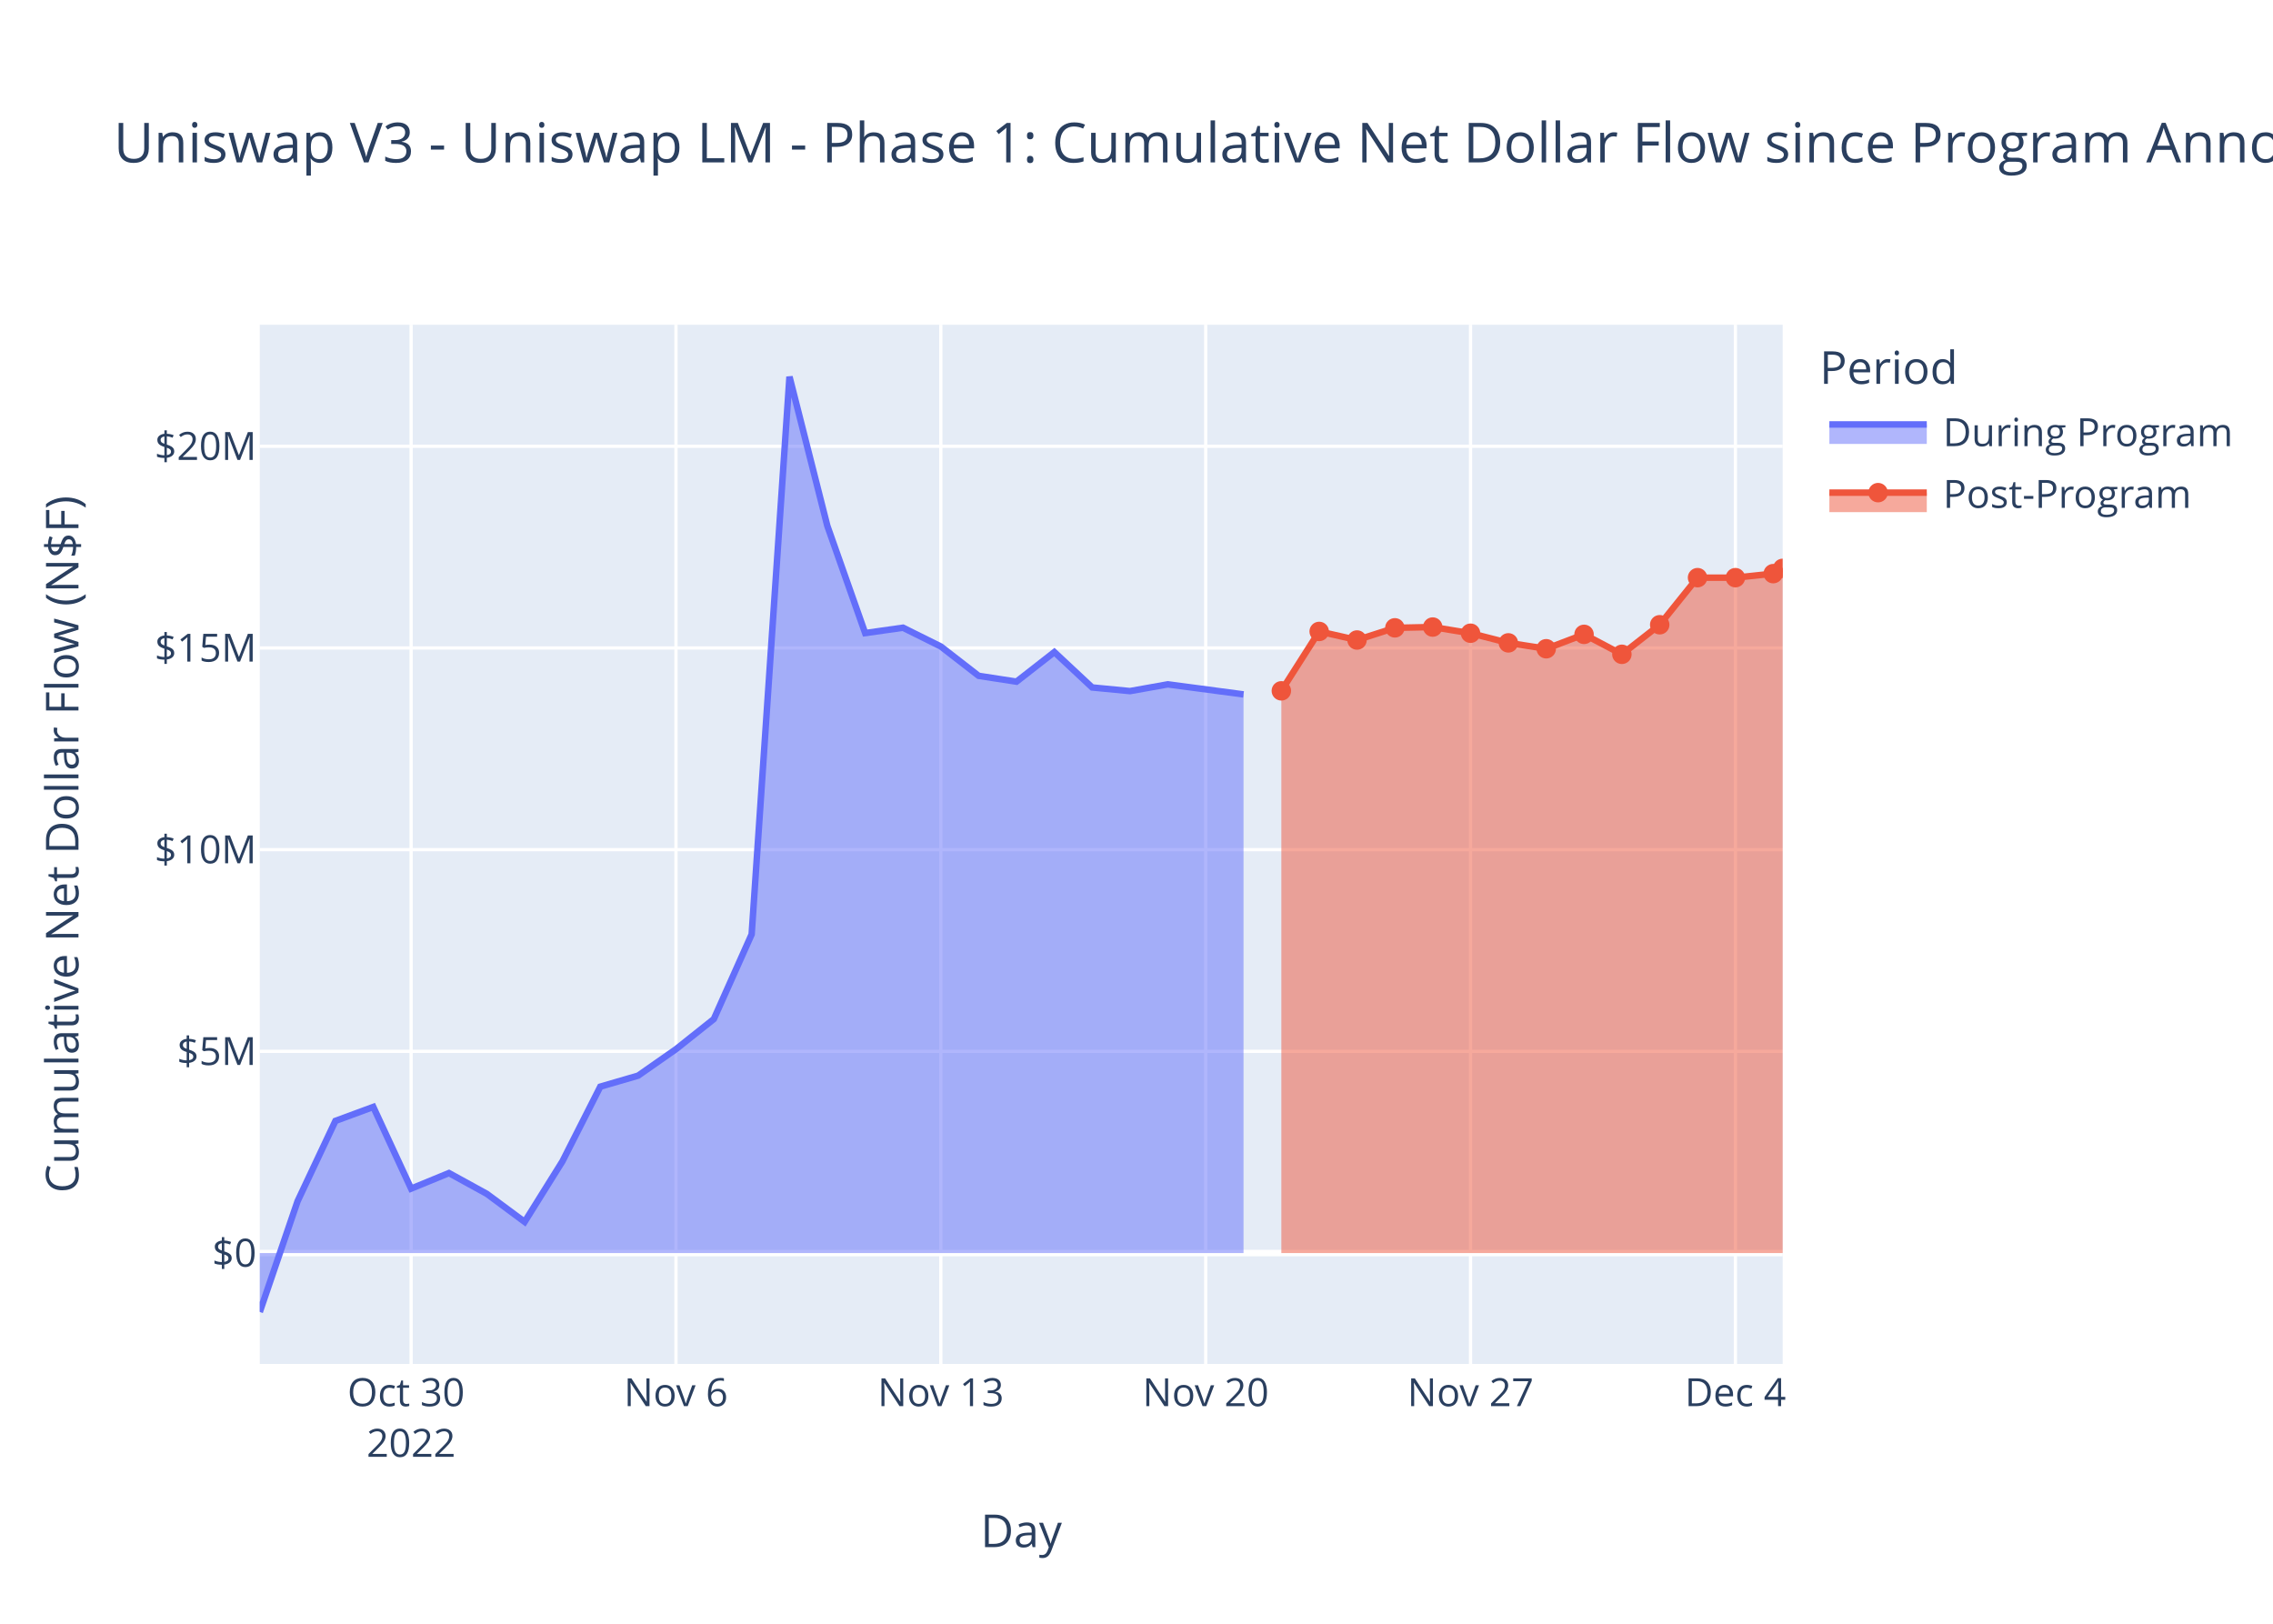
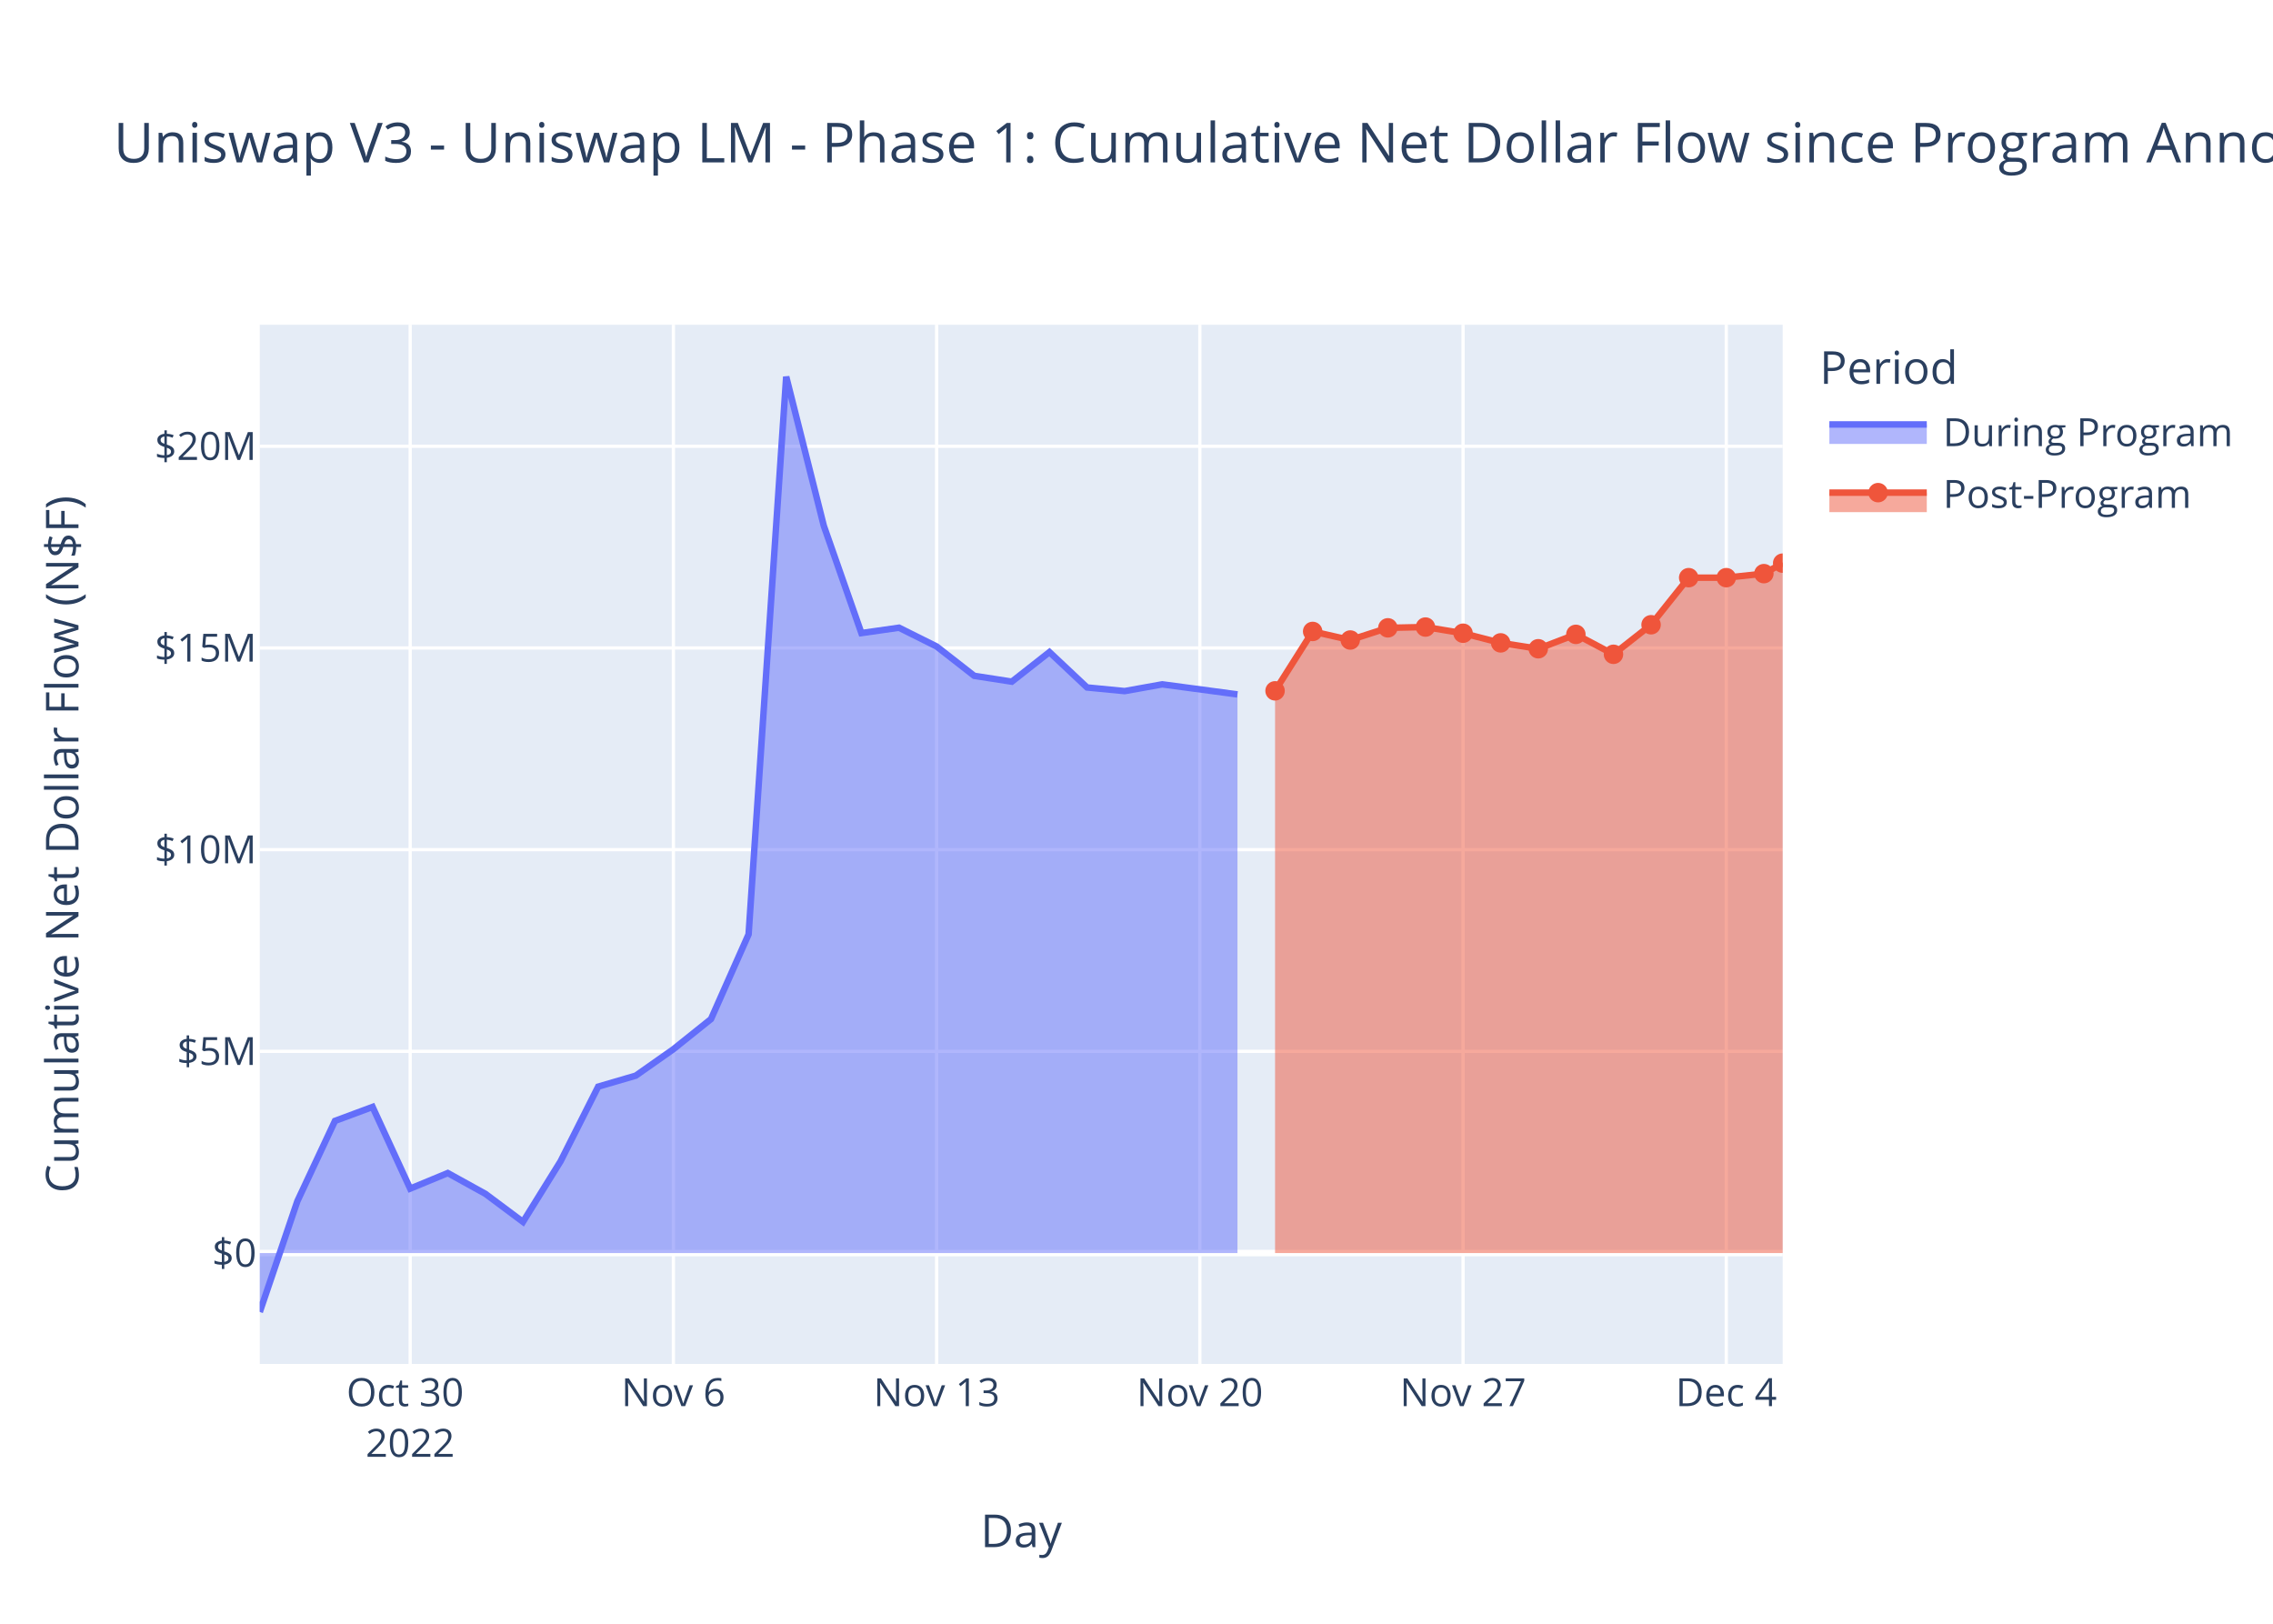
<svg xmlns="http://www.w3.org/2000/svg" class="main-svg" width="700" height="500" style="" viewBox="0 0 700 500">
  <rect x="0" y="0" width="700" height="500" style="fill: rgb(255, 255, 255); fill-opacity: 1;" />
-   <defs id="defs-ac5dd9">
+   <defs id="defs-67d0b1">
    <g class="clips">
-       <clipPath id="clipac5dd9xyplot" class="plotclip">
+       <clipPath id="clip67d0b1xyplot" class="plotclip">
        <rect width="469" height="320" />
      </clipPath>
-       <clipPath class="axesclip" id="clipac5dd9x">
+       <clipPath class="axesclip" id="clip67d0b1x">
        <rect x="80" y="0" width="469" height="500" />
      </clipPath>
-       <clipPath class="axesclip" id="clipac5dd9y">
+       <clipPath class="axesclip" id="clip67d0b1y">
        <rect x="0" y="100" width="700" height="320" />
      </clipPath>
-       <clipPath class="axesclip" id="clipac5dd9xy">
+       <clipPath class="axesclip" id="clip67d0b1xy">
        <rect x="80" y="100" width="469" height="320" />
      </clipPath>
    </g>
    <g class="gradients" />
    <g class="patterns" />
  </defs>
  <g class="bglayer">
    <rect class="bg" x="80" y="100" width="469" height="320" style="fill: rgb(229, 236, 246); fill-opacity: 1; stroke-width: 0;" />
  </g>
  <g class="layer-below">
    <g class="imagelayer" />
    <g class="shapelayer" />
  </g>
  <g class="cartesianlayer">
    <g class="subplot xy">
      <g class="layer-subplot">
        <g class="shapelayer" />
        <g class="imagelayer" />
      </g>
      <g class="minor-gridlayer">
        <g class="x" />
        <g class="y" />
      </g>
      <g class="gridlayer">
        <g class="x">
-           <path class="xgrid crisp" transform="translate(126.61,0)" d="M0,100v320" style="stroke: rgb(255, 255, 255); stroke-opacity: 1; stroke-width: 1px;" />
-           <path class="xgrid crisp" transform="translate(208.17,0)" d="M0,100v320" style="stroke: rgb(255, 255, 255); stroke-opacity: 1; stroke-width: 1px;" />
-           <path class="xgrid crisp" transform="translate(289.74,0)" d="M0,100v320" style="stroke: rgb(255, 255, 255); stroke-opacity: 1; stroke-width: 1px;" />
-           <path class="xgrid crisp" transform="translate(371.31,0)" d="M0,100v320" style="stroke: rgb(255, 255, 255); stroke-opacity: 1; stroke-width: 1px;" />
-           <path class="xgrid crisp" transform="translate(452.87,0)" d="M0,100v320" style="stroke: rgb(255, 255, 255); stroke-opacity: 1; stroke-width: 1px;" />
-           <path class="xgrid crisp" transform="translate(534.44,0)" d="M0,100v320" style="stroke: rgb(255, 255, 255); stroke-opacity: 1; stroke-width: 1px;" />
+           <path class="xgrid crisp" transform="translate(126.32,0)" d="M0,100v320" style="stroke: rgb(255, 255, 255); stroke-opacity: 1; stroke-width: 1px;" />
+           <path class="xgrid crisp" transform="translate(207.38,0)" d="M0,100v320" style="stroke: rgb(255, 255, 255); stroke-opacity: 1; stroke-width: 1px;" />
+           <path class="xgrid crisp" transform="translate(288.45,0)" d="M0,100v320" style="stroke: rgb(255, 255, 255); stroke-opacity: 1; stroke-width: 1px;" />
+           <path class="xgrid crisp" transform="translate(369.51,0)" d="M0,100v320" style="stroke: rgb(255, 255, 255); stroke-opacity: 1; stroke-width: 1px;" />
+           <path class="xgrid crisp" transform="translate(450.57,0)" d="M0,100v320" style="stroke: rgb(255, 255, 255); stroke-opacity: 1; stroke-width: 1px;" />
+           <path class="xgrid crisp" transform="translate(531.63,0)" d="M0,100v320" style="stroke: rgb(255, 255, 255); stroke-opacity: 1; stroke-width: 1px;" />
        </g>
        <g class="y">
          <path class="ygrid crisp" transform="translate(0,323.74)" d="M80,0h469" style="stroke: rgb(255, 255, 255); stroke-opacity: 1; stroke-width: 1px;" />
          <path class="ygrid crisp" transform="translate(0,261.63)" d="M80,0h469" style="stroke: rgb(255, 255, 255); stroke-opacity: 1; stroke-width: 1px;" />
          <path class="ygrid crisp" transform="translate(0,199.53)" d="M80,0h469" style="stroke: rgb(255, 255, 255); stroke-opacity: 1; stroke-width: 1px;" />
          <path class="ygrid crisp" transform="translate(0,137.42)" d="M80,0h469" style="stroke: rgb(255, 255, 255); stroke-opacity: 1; stroke-width: 1px;" />
        </g>
      </g>
      <g class="zerolinelayer">
        <path class="yzl zl crisp" transform="translate(0,385.85)" d="M80,0h469" style="stroke: rgb(255, 255, 255); stroke-opacity: 1; stroke-width: 2px;" />
      </g>
      <path class="xlines-below" />
      <path class="ylines-below" />
      <g class="overlines-below" />
      <g class="xaxislayer-below" />
      <g class="yaxislayer-below" />
      <g class="overaxes-below" />
-       <g class="plot" transform="translate(80,100)" clip-path="url(#clipac5dd9xyplot)">
+       <g class="plot" transform="translate(80,100)" clip-path="url(#clip67d0b1xyplot)">
        <g class="scatterlayer mlayer">
-           <g class="trace scatter trace5ac7a6" style="stroke-miterlimit: 2;">
+           <g class="trace scatter trace5242c5" style="stroke-miterlimit: 2;">
            <g class="fills">
              <g>
-                 <path class="js-fill" d="M302.96,285.85L0,285.85L0,304L11.65,269.87L23.3,245.16L34.96,240.86L46.61,266.01L58.26,261.22L69.91,267.61L81.57,276.25L93.22,257.59L104.87,234.61L116.52,231.22L128.17,223.08L139.83,213.8L151.48,187.71L163.13,16L174.78,61.91L186.44,94.94L198.09,93.29L209.74,99.07L221.39,108.11L233.04,109.9L244.7,100.8L256.35,111.69L268,112.81L279.65,110.73L302.96,113.83" style="fill: rgb(99, 110, 250); fill-opacity: 0.5; stroke-width: 0;" />
+                 <path class="js-fill" d="M301.09,285.85L0,285.85L0,304L11.58,269.87L23.16,245.16L34.74,240.86L46.32,266.01L57.9,261.22L69.48,267.61L81.06,276.25L92.64,257.59L104.22,234.61L115.8,231.22L127.38,223.08L138.96,213.8L150.54,187.71L162.12,16L173.7,61.91L185.28,94.94L196.86,93.29L208.45,99.07L220.03,108.11L231.61,109.9L243.19,100.8L254.77,111.69L266.35,112.81L277.93,110.73L301.09,113.83" style="fill: rgb(99, 110, 250); fill-opacity: 0.5; stroke-width: 0;" />
              </g>
            </g>
            <g class="errorbars" />
            <g class="lines">
-               <path class="js-line" d="M0,304L11.65,269.87L23.3,245.16L34.96,240.86L46.61,266.01L58.26,261.22L69.91,267.61L81.57,276.25L93.22,257.59L104.87,234.61L116.52,231.22L128.17,223.08L139.83,213.8L151.48,187.71L163.13,16L174.78,61.91L186.44,94.94L198.09,93.29L209.74,99.07L221.39,108.11L233.04,109.9L244.7,100.8L256.35,111.69L268,112.81L279.65,110.73L302.96,113.83" style="vector-effect: non-scaling-stroke; fill: none; stroke: rgb(99, 110, 250); stroke-opacity: 1; stroke-width: 2px; opacity: 1;" />
+               <path class="js-line" d="M0,304L11.58,269.87L23.16,245.16L34.74,240.86L46.32,266.01L57.9,261.22L69.48,267.61L81.06,276.25L92.64,257.59L104.22,234.61L115.8,231.22L127.38,223.08L138.96,213.8L150.54,187.71L162.12,16L173.7,61.91L185.28,94.94L196.86,93.29L208.45,99.07L220.03,108.11L231.61,109.9L243.19,100.8L254.77,111.69L266.35,112.81L277.93,110.73L301.09,113.83" style="vector-effect: non-scaling-stroke; fill: none; stroke: rgb(99, 110, 250); stroke-opacity: 1; stroke-width: 2px; opacity: 1;" />
            </g>
            <g class="points" />
            <g class="text" />
          </g>
-           <g class="trace scatter trace4a74e6" style="stroke-miterlimit: 2;">
+           <g class="trace scatter trace58f819" style="stroke-miterlimit: 2;">
            <g class="fills">
              <g>
-                 <path class="js-fill" d="M469,285.85L314.61,285.85L314.61,112.73L326.26,94.44L337.91,97.08L349.57,93.33L361.22,93.09L372.87,94.99L384.52,97.96L396.18,99.77L407.83,95.34L419.48,101.48L431.13,92.38L442.78,77.88L454.44,77.88L466.09,76.64L469,75.02" style="fill: rgb(239, 85, 59); fill-opacity: 0.5; stroke-width: 0;" />
+                 <path class="js-fill" d="M469,285.85L312.67,285.85L312.67,112.73L324.25,94.44L335.83,97.08L347.41,93.33L358.99,93.09L370.57,94.99L382.15,97.96L393.73,99.77L405.31,95.34L416.89,101.48L428.47,92.38L440.05,77.88L451.63,77.88L463.21,76.64L469,73.41" style="fill: rgb(239, 85, 59); fill-opacity: 0.5; stroke-width: 0;" />
              </g>
            </g>
            <g class="errorbars" />
            <g class="lines">
-               <path class="js-line" d="M314.61,112.73L326.26,94.44L337.91,97.08L349.57,93.33L361.22,93.09L372.87,94.99L384.52,97.96L396.18,99.77L407.83,95.34L419.48,101.48L431.13,92.38L442.78,77.88L454.44,77.88L466.09,76.64L469,75.02" style="vector-effect: non-scaling-stroke; fill: none; stroke: rgb(239, 85, 59); stroke-opacity: 1; stroke-width: 2px; opacity: 1;" />
+               <path class="js-line" d="M312.67,112.73L324.25,94.44L335.83,97.08L347.41,93.33L358.99,93.09L370.57,94.99L382.15,97.96L393.73,99.77L405.31,95.34L416.89,101.48L428.47,92.38L440.05,77.88L451.63,77.88L463.21,76.64L469,73.41" style="vector-effect: non-scaling-stroke; fill: none; stroke: rgb(239, 85, 59); stroke-opacity: 1; stroke-width: 2px; opacity: 1;" />
            </g>
            <g class="points">
-               <path class="point" transform="translate(314.61,112.73)" d="M3,0A3,3 0 1,1 0,-3A3,3 0 0,1 3,0Z" style="opacity: 1; stroke-width: 0px; fill: rgb(239, 85, 59); fill-opacity: 1;" />
-               <path class="point" transform="translate(326.26,94.44)" d="M3,0A3,3 0 1,1 0,-3A3,3 0 0,1 3,0Z" style="opacity: 1; stroke-width: 0px; fill: rgb(239, 85, 59); fill-opacity: 1;" />
-               <path class="point" transform="translate(337.91,97.08)" d="M3,0A3,3 0 1,1 0,-3A3,3 0 0,1 3,0Z" style="opacity: 1; stroke-width: 0px; fill: rgb(239, 85, 59); fill-opacity: 1;" />
-               <path class="point" transform="translate(349.57,93.33)" d="M3,0A3,3 0 1,1 0,-3A3,3 0 0,1 3,0Z" style="opacity: 1; stroke-width: 0px; fill: rgb(239, 85, 59); fill-opacity: 1;" />
-               <path class="point" transform="translate(361.22,93.09)" d="M3,0A3,3 0 1,1 0,-3A3,3 0 0,1 3,0Z" style="opacity: 1; stroke-width: 0px; fill: rgb(239, 85, 59); fill-opacity: 1;" />
-               <path class="point" transform="translate(372.87,94.99)" d="M3,0A3,3 0 1,1 0,-3A3,3 0 0,1 3,0Z" style="opacity: 1; stroke-width: 0px; fill: rgb(239, 85, 59); fill-opacity: 1;" />
-               <path class="point" transform="translate(384.52,97.96)" d="M3,0A3,3 0 1,1 0,-3A3,3 0 0,1 3,0Z" style="opacity: 1; stroke-width: 0px; fill: rgb(239, 85, 59); fill-opacity: 1;" />
-               <path class="point" transform="translate(396.18,99.77)" d="M3,0A3,3 0 1,1 0,-3A3,3 0 0,1 3,0Z" style="opacity: 1; stroke-width: 0px; fill: rgb(239, 85, 59); fill-opacity: 1;" />
-               <path class="point" transform="translate(407.83,95.34)" d="M3,0A3,3 0 1,1 0,-3A3,3 0 0,1 3,0Z" style="opacity: 1; stroke-width: 0px; fill: rgb(239, 85, 59); fill-opacity: 1;" />
-               <path class="point" transform="translate(419.48,101.48)" d="M3,0A3,3 0 1,1 0,-3A3,3 0 0,1 3,0Z" style="opacity: 1; stroke-width: 0px; fill: rgb(239, 85, 59); fill-opacity: 1;" />
-               <path class="point" transform="translate(431.13,92.38)" d="M3,0A3,3 0 1,1 0,-3A3,3 0 0,1 3,0Z" style="opacity: 1; stroke-width: 0px; fill: rgb(239, 85, 59); fill-opacity: 1;" />
-               <path class="point" transform="translate(442.78,77.88)" d="M3,0A3,3 0 1,1 0,-3A3,3 0 0,1 3,0Z" style="opacity: 1; stroke-width: 0px; fill: rgb(239, 85, 59); fill-opacity: 1;" />
-               <path class="point" transform="translate(454.44,77.88)" d="M3,0A3,3 0 1,1 0,-3A3,3 0 0,1 3,0Z" style="opacity: 1; stroke-width: 0px; fill: rgb(239, 85, 59); fill-opacity: 1;" />
-               <path class="point" transform="translate(466.09,76.64)" d="M3,0A3,3 0 1,1 0,-3A3,3 0 0,1 3,0Z" style="opacity: 1; stroke-width: 0px; fill: rgb(239, 85, 59); fill-opacity: 1;" />
-               <path class="point" transform="translate(469,75.02)" d="M3,0A3,3 0 1,1 0,-3A3,3 0 0,1 3,0Z" style="opacity: 1; stroke-width: 0px; fill: rgb(239, 85, 59); fill-opacity: 1;" />
+               <path class="point" transform="translate(312.67,112.73)" d="M3,0A3,3 0 1,1 0,-3A3,3 0 0,1 3,0Z" style="opacity: 1; stroke-width: 0px; fill: rgb(239, 85, 59); fill-opacity: 1;" />
+               <path class="point" transform="translate(324.25,94.44)" d="M3,0A3,3 0 1,1 0,-3A3,3 0 0,1 3,0Z" style="opacity: 1; stroke-width: 0px; fill: rgb(239, 85, 59); fill-opacity: 1;" />
+               <path class="point" transform="translate(335.83,97.08)" d="M3,0A3,3 0 1,1 0,-3A3,3 0 0,1 3,0Z" style="opacity: 1; stroke-width: 0px; fill: rgb(239, 85, 59); fill-opacity: 1;" />
+               <path class="point" transform="translate(347.41,93.33)" d="M3,0A3,3 0 1,1 0,-3A3,3 0 0,1 3,0Z" style="opacity: 1; stroke-width: 0px; fill: rgb(239, 85, 59); fill-opacity: 1;" />
+               <path class="point" transform="translate(358.99,93.09)" d="M3,0A3,3 0 1,1 0,-3A3,3 0 0,1 3,0Z" style="opacity: 1; stroke-width: 0px; fill: rgb(239, 85, 59); fill-opacity: 1;" />
+               <path class="point" transform="translate(370.57,94.99)" d="M3,0A3,3 0 1,1 0,-3A3,3 0 0,1 3,0Z" style="opacity: 1; stroke-width: 0px; fill: rgb(239, 85, 59); fill-opacity: 1;" />
+               <path class="point" transform="translate(382.15,97.96)" d="M3,0A3,3 0 1,1 0,-3A3,3 0 0,1 3,0Z" style="opacity: 1; stroke-width: 0px; fill: rgb(239, 85, 59); fill-opacity: 1;" />
+               <path class="point" transform="translate(393.73,99.77)" d="M3,0A3,3 0 1,1 0,-3A3,3 0 0,1 3,0Z" style="opacity: 1; stroke-width: 0px; fill: rgb(239, 85, 59); fill-opacity: 1;" />
+               <path class="point" transform="translate(405.31,95.34)" d="M3,0A3,3 0 1,1 0,-3A3,3 0 0,1 3,0Z" style="opacity: 1; stroke-width: 0px; fill: rgb(239, 85, 59); fill-opacity: 1;" />
+               <path class="point" transform="translate(416.89,101.48)" d="M3,0A3,3 0 1,1 0,-3A3,3 0 0,1 3,0Z" style="opacity: 1; stroke-width: 0px; fill: rgb(239, 85, 59); fill-opacity: 1;" />
+               <path class="point" transform="translate(428.47,92.38)" d="M3,0A3,3 0 1,1 0,-3A3,3 0 0,1 3,0Z" style="opacity: 1; stroke-width: 0px; fill: rgb(239, 85, 59); fill-opacity: 1;" />
+               <path class="point" transform="translate(440.05,77.88)" d="M3,0A3,3 0 1,1 0,-3A3,3 0 0,1 3,0Z" style="opacity: 1; stroke-width: 0px; fill: rgb(239, 85, 59); fill-opacity: 1;" />
+               <path class="point" transform="translate(451.63,77.88)" d="M3,0A3,3 0 1,1 0,-3A3,3 0 0,1 3,0Z" style="opacity: 1; stroke-width: 0px; fill: rgb(239, 85, 59); fill-opacity: 1;" />
+               <path class="point" transform="translate(463.21,76.64)" d="M3,0A3,3 0 1,1 0,-3A3,3 0 0,1 3,0Z" style="opacity: 1; stroke-width: 0px; fill: rgb(239, 85, 59); fill-opacity: 1;" />
+               <path class="point" transform="translate(469,73.41)" d="M3,0A3,3 0 1,1 0,-3A3,3 0 0,1 3,0Z" style="opacity: 1; stroke-width: 0px; fill: rgb(239, 85, 59); fill-opacity: 1;" />
            </g>
            <g class="text" />
          </g>
        </g>
      </g>
      <g class="overplot" />
      <path class="xlines-above crisp" d="M0,0" style="fill: none;" />
      <path class="ylines-above crisp" d="M0,0" style="fill: none;" />
      <g class="overlines-above" />
      <g class="xaxislayer-above">
        <g class="xtick">
-           <text text-anchor="middle" x="0" y="433" transform="translate(126.61,0)" style="font-family: 'Open Sans', verdana, arial, sans-serif; font-size: 12px; fill: rgb(42, 63, 95); fill-opacity: 1; white-space: pre; opacity: 1;">
+           <text text-anchor="middle" x="0" y="433" transform="translate(126.32,0)" style="font-family: 'Open Sans', verdana, arial, sans-serif; font-size: 12px; fill: rgb(42, 63, 95); fill-opacity: 1; white-space: pre; opacity: 1;">
            <tspan class="line" dy="0em" x="0" y="433">Oct 30</tspan>
            <tspan class="line" dy="1.3em" x="0" y="433">2022</tspan>
          </text>
        </g>
        <g class="xtick">
-           <text text-anchor="middle" x="0" y="433" style="font-family: 'Open Sans', verdana, arial, sans-serif; font-size: 12px; fill: rgb(42, 63, 95); fill-opacity: 1; white-space: pre; opacity: 1;" transform="translate(208.17,0)">Nov 6</text>
-         </g>
-         <g class="xtick">
-           <text text-anchor="middle" x="0" y="433" style="font-family: 'Open Sans', verdana, arial, sans-serif; font-size: 12px; fill: rgb(42, 63, 95); fill-opacity: 1; white-space: pre; opacity: 1;" transform="translate(289.74,0)">Nov 13</text>
-         </g>
-         <g class="xtick">
-           <text text-anchor="middle" x="0" y="433" style="font-family: 'Open Sans', verdana, arial, sans-serif; font-size: 12px; fill: rgb(42, 63, 95); fill-opacity: 1; white-space: pre; opacity: 1;" transform="translate(371.31,0)">Nov 20</text>
-         </g>
-         <g class="xtick">
-           <text text-anchor="middle" x="0" y="433" style="font-family: 'Open Sans', verdana, arial, sans-serif; font-size: 12px; fill: rgb(42, 63, 95); fill-opacity: 1; white-space: pre; opacity: 1;" transform="translate(452.87,0)">Nov 27</text>
-         </g>
-         <g class="xtick">
-           <text text-anchor="middle" x="0" y="433" style="font-family: 'Open Sans', verdana, arial, sans-serif; font-size: 12px; fill: rgb(42, 63, 95); fill-opacity: 1; white-space: pre; opacity: 1;" transform="translate(534.44,0)">Dec 4</text>
+           <text text-anchor="middle" x="0" y="433" style="font-family: 'Open Sans', verdana, arial, sans-serif; font-size: 12px; fill: rgb(42, 63, 95); fill-opacity: 1; white-space: pre; opacity: 1;" transform="translate(207.38,0)">Nov 6</text>
+         </g>
+         <g class="xtick">
+           <text text-anchor="middle" x="0" y="433" style="font-family: 'Open Sans', verdana, arial, sans-serif; font-size: 12px; fill: rgb(42, 63, 95); fill-opacity: 1; white-space: pre; opacity: 1;" transform="translate(288.45,0)">Nov 13</text>
+         </g>
+         <g class="xtick">
+           <text text-anchor="middle" x="0" y="433" style="font-family: 'Open Sans', verdana, arial, sans-serif; font-size: 12px; fill: rgb(42, 63, 95); fill-opacity: 1; white-space: pre; opacity: 1;" transform="translate(369.51,0)">Nov 20</text>
+         </g>
+         <g class="xtick">
+           <text text-anchor="middle" x="0" y="433" style="font-family: 'Open Sans', verdana, arial, sans-serif; font-size: 12px; fill: rgb(42, 63, 95); fill-opacity: 1; white-space: pre; opacity: 1;" transform="translate(450.57,0)">Nov 27</text>
+         </g>
+         <g class="xtick">
+           <text text-anchor="middle" x="0" y="433" style="font-family: 'Open Sans', verdana, arial, sans-serif; font-size: 12px; fill: rgb(42, 63, 95); fill-opacity: 1; white-space: pre; opacity: 1;" transform="translate(531.63,0)">Dec 4</text>
        </g>
      </g>
      <g class="yaxislayer-above">
        <g class="ytick">
          <text text-anchor="end" x="79" y="4.2" transform="translate(0,385.85)" style="font-family: 'Open Sans', verdana, arial, sans-serif; font-size: 12px; fill: rgb(42, 63, 95); fill-opacity: 1; white-space: pre; opacity: 1;">$0</text>
        </g>
        <g class="ytick">
          <text text-anchor="end" x="79" y="4.2" style="font-family: 'Open Sans', verdana, arial, sans-serif; font-size: 12px; fill: rgb(42, 63, 95); fill-opacity: 1; white-space: pre; opacity: 1;" transform="translate(0,323.74)">$5M</text>
        </g>
        <g class="ytick">
          <text text-anchor="end" x="79" y="4.2" style="font-family: 'Open Sans', verdana, arial, sans-serif; font-size: 12px; fill: rgb(42, 63, 95); fill-opacity: 1; white-space: pre; opacity: 1;" transform="translate(0,261.63)">$10M</text>
        </g>
        <g class="ytick">
          <text text-anchor="end" x="79" y="4.2" style="font-family: 'Open Sans', verdana, arial, sans-serif; font-size: 12px; fill: rgb(42, 63, 95); fill-opacity: 1; white-space: pre; opacity: 1;" transform="translate(0,199.53)">$15M</text>
        </g>
        <g class="ytick">
          <text text-anchor="end" x="79" y="4.2" style="font-family: 'Open Sans', verdana, arial, sans-serif; font-size: 12px; fill: rgb(42, 63, 95); fill-opacity: 1; white-space: pre; opacity: 1;" transform="translate(0,137.42)">$20M</text>
        </g>
      </g>
      <g class="overaxes-above" />
    </g>
  </g>
  <g class="polarlayer" />
  <g class="smithlayer" />
  <g class="ternarylayer" />
  <g class="geolayer" />
  <g class="funnelarealayer" />
  <g class="pielayer" />
  <g class="iciclelayer" />
  <g class="treemaplayer" />
  <g class="sunburstlayer" />
  <g class="glimages" />
-   <defs id="topdefs-ac5dd9">
+   <defs id="topdefs-67d0b1">
    <g class="clips" />
-     <clipPath id="legendac5dd9">
+     <clipPath id="legend67d0b1">
      <rect width="130" height="67" x="0" y="0" />
    </clipPath>
  </defs>
  <g class="layer-above">
    <g class="imagelayer" />
    <g class="shapelayer" />
  </g>
  <g class="infolayer">
    <g class="legend" pointer-events="all" transform="translate(558.38,100)">
      <rect class="bg" shape-rendering="crispEdges" width="130" height="67" x="0" y="0" style="stroke: rgb(68, 68, 68); stroke-opacity: 1; fill: rgb(255, 255, 255); fill-opacity: 1; stroke-width: 0px;" />
-       <g class="scrollbox" transform="" clip-path="url(#legendac5dd9)">
+       <g class="scrollbox" transform="" clip-path="url(#legend67d0b1)">
        <text class="legendtitletext" text-anchor="start" x="2" y="18.2" style="font-family: 'Open Sans', verdana, arial, sans-serif; font-size: 14px; fill: rgb(42, 63, 95); fill-opacity: 1; white-space: pre;">Period</text>
        <g class="groups">
          <g class="traces" transform="translate(0,32.7)" style="opacity: 1;">
            <text class="legendtext" text-anchor="start" x="40" y="4.68" style="font-family: 'Open Sans', verdana, arial, sans-serif; font-size: 12px; fill: rgb(42, 63, 95); fill-opacity: 1; white-space: pre;">During Program</text>
            <g class="layers">
              <g class="legendfill">
                <path class="js-fill" d="M5,-2h30v6h-30z" style="stroke-width: 0; fill: rgb(99, 110, 250); fill-opacity: 0.5;" />
              </g>
              <g class="legendlines">
                <path class="js-line" d="M5,-2h30" style="fill: none; stroke: rgb(99, 110, 250); stroke-opacity: 1; stroke-width: 2px;" />
              </g>
              <g class="legendsymbols">
                <g class="legendpoints" />
              </g>
            </g>
            <rect class="legendtoggle" x="0" y="-9.5" width="124.703" height="19" style="fill: rgb(0, 0, 0); fill-opacity: 0;" />
          </g>
          <g class="traces" transform="translate(0,51.7)" style="opacity: 1;">
            <text class="legendtext" text-anchor="start" x="40" y="4.68" style="font-family: 'Open Sans', verdana, arial, sans-serif; font-size: 12px; fill: rgb(42, 63, 95); fill-opacity: 1; white-space: pre;">Post-Program</text>
            <g class="layers">
              <g class="legendfill">
                <path class="js-fill" d="M5,0h30v6h-30z" style="stroke-width: 0; fill: rgb(239, 85, 59); fill-opacity: 0.5;" />
              </g>
              <g class="legendlines">
                <path class="js-line" d="M5,0h30" style="fill: none; stroke: rgb(239, 85, 59); stroke-opacity: 1; stroke-width: 2px;" />
              </g>
              <g class="legendsymbols">
                <g class="legendpoints">
                  <path class="scatterpts" transform="translate(20,0)" d="M3,0A3,3 0 1,1 0,-3A3,3 0 0,1 3,0Z" style="opacity: 1; stroke-width: 0px; fill: rgb(239, 85, 59); fill-opacity: 1;" />
                </g>
              </g>
            </g>
            <rect class="legendtoggle" x="0" y="-9.5" width="124.703" height="19" style="fill: rgb(0, 0, 0); fill-opacity: 0;" />
          </g>
        </g>
      </g>
      <rect class="scrollbar" rx="20" ry="3" width="0" height="0" x="0" y="0" style="fill: rgb(128, 139, 164); fill-opacity: 1;" />
    </g>
    <g class="g-gtitle">
      <text class="gtitle" x="35" y="50" text-anchor="start" dy="0em" style="font-family: 'Open Sans', verdana, arial, sans-serif; font-size: 17px; fill: rgb(42, 63, 95); opacity: 1; font-weight: normal; white-space: pre;">Uniswap V3 - Uniswap LM - Phase 1: Cumulative Net Dollar Flow since Program Announcement</text>
    </g>
    <g class="g-xtitle">
      <text class="xtitle" x="314.5" y="476.409" text-anchor="middle" style="font-family: 'Open Sans', verdana, arial, sans-serif; font-size: 14px; fill: rgb(42, 63, 95); opacity: 1; font-weight: normal; white-space: pre;">Day</text>
    </g>
    <g class="g-ytitle">
      <text class="ytitle" transform="rotate(-90,24.16875,260)" x="24.169" y="260" text-anchor="middle" style="font-family: 'Open Sans', verdana, arial, sans-serif; font-size: 14px; fill: rgb(42, 63, 95); opacity: 1; font-weight: normal; white-space: pre;">Cumulative Net Dollar Flow (N$F)</text>
    </g>
  </g>
</svg>
